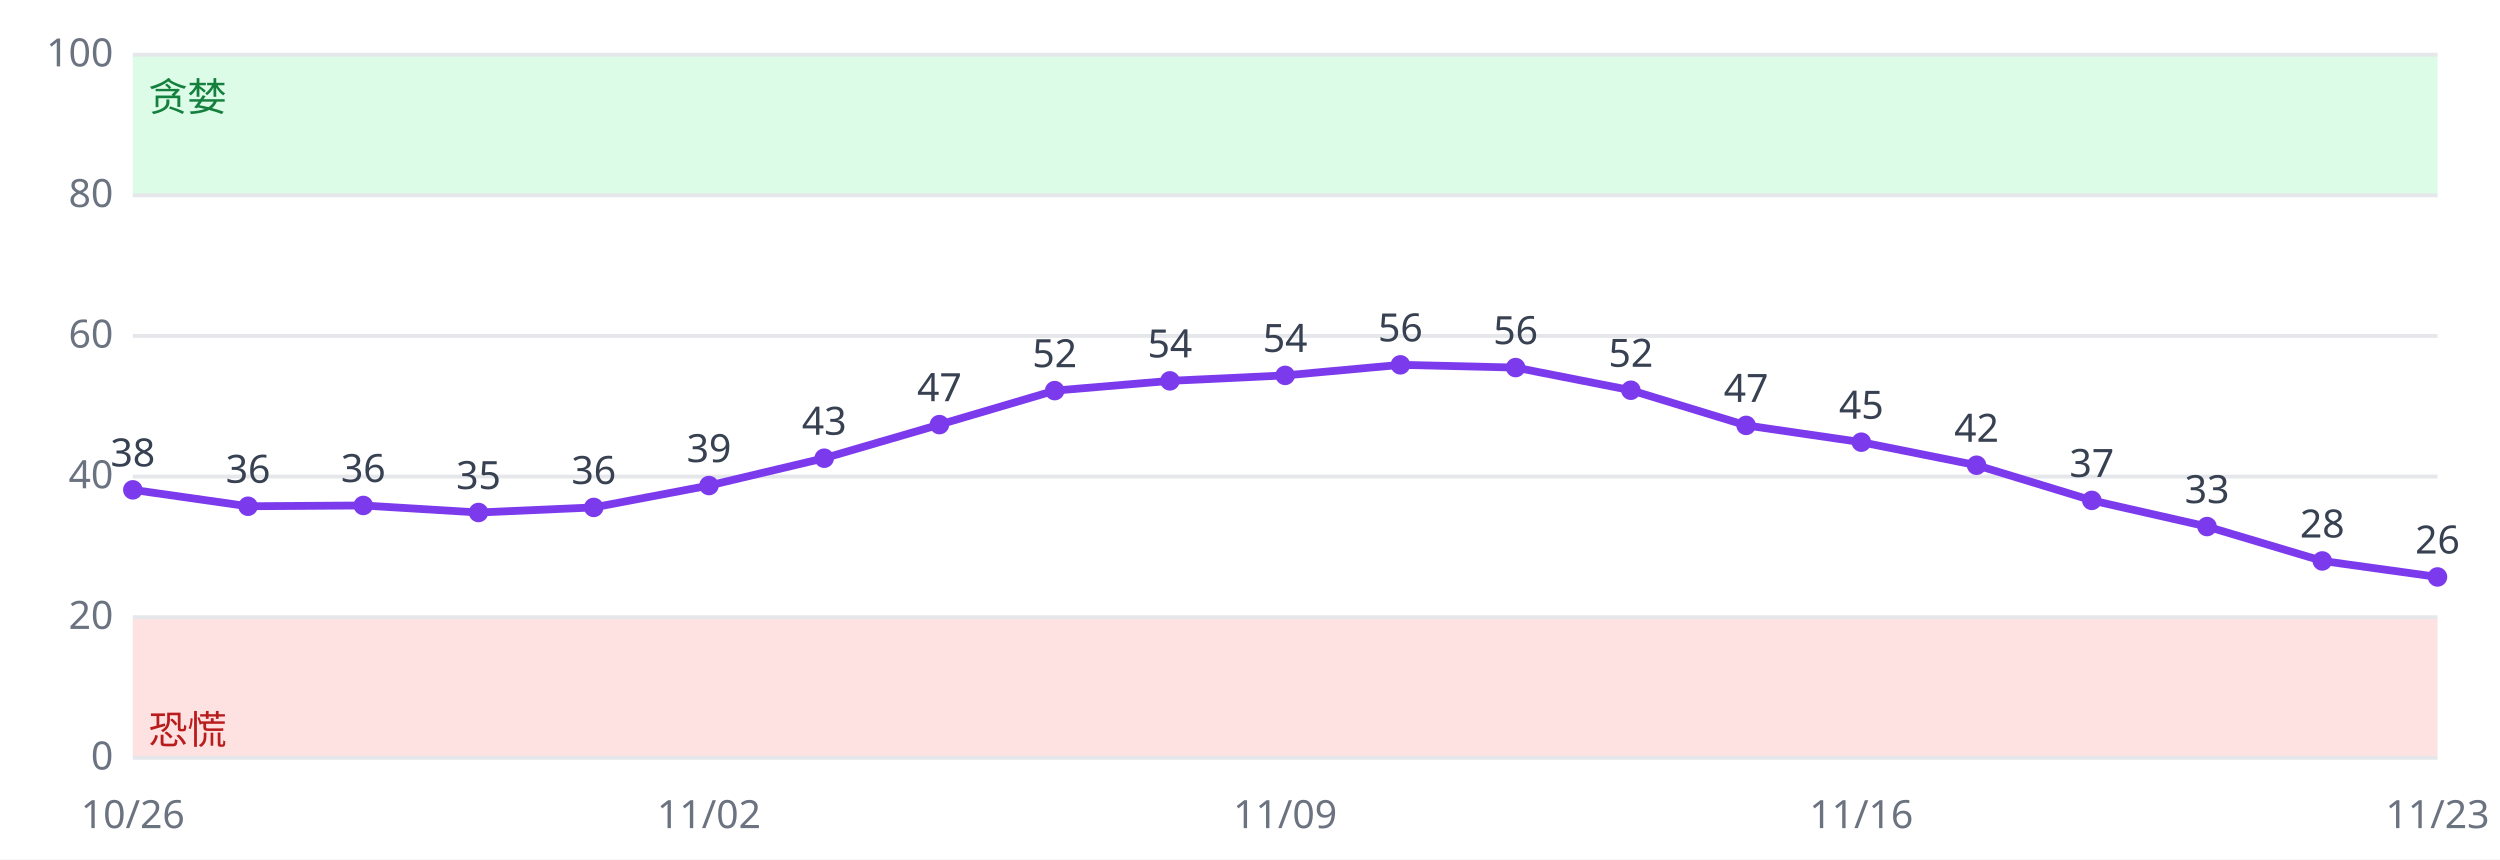
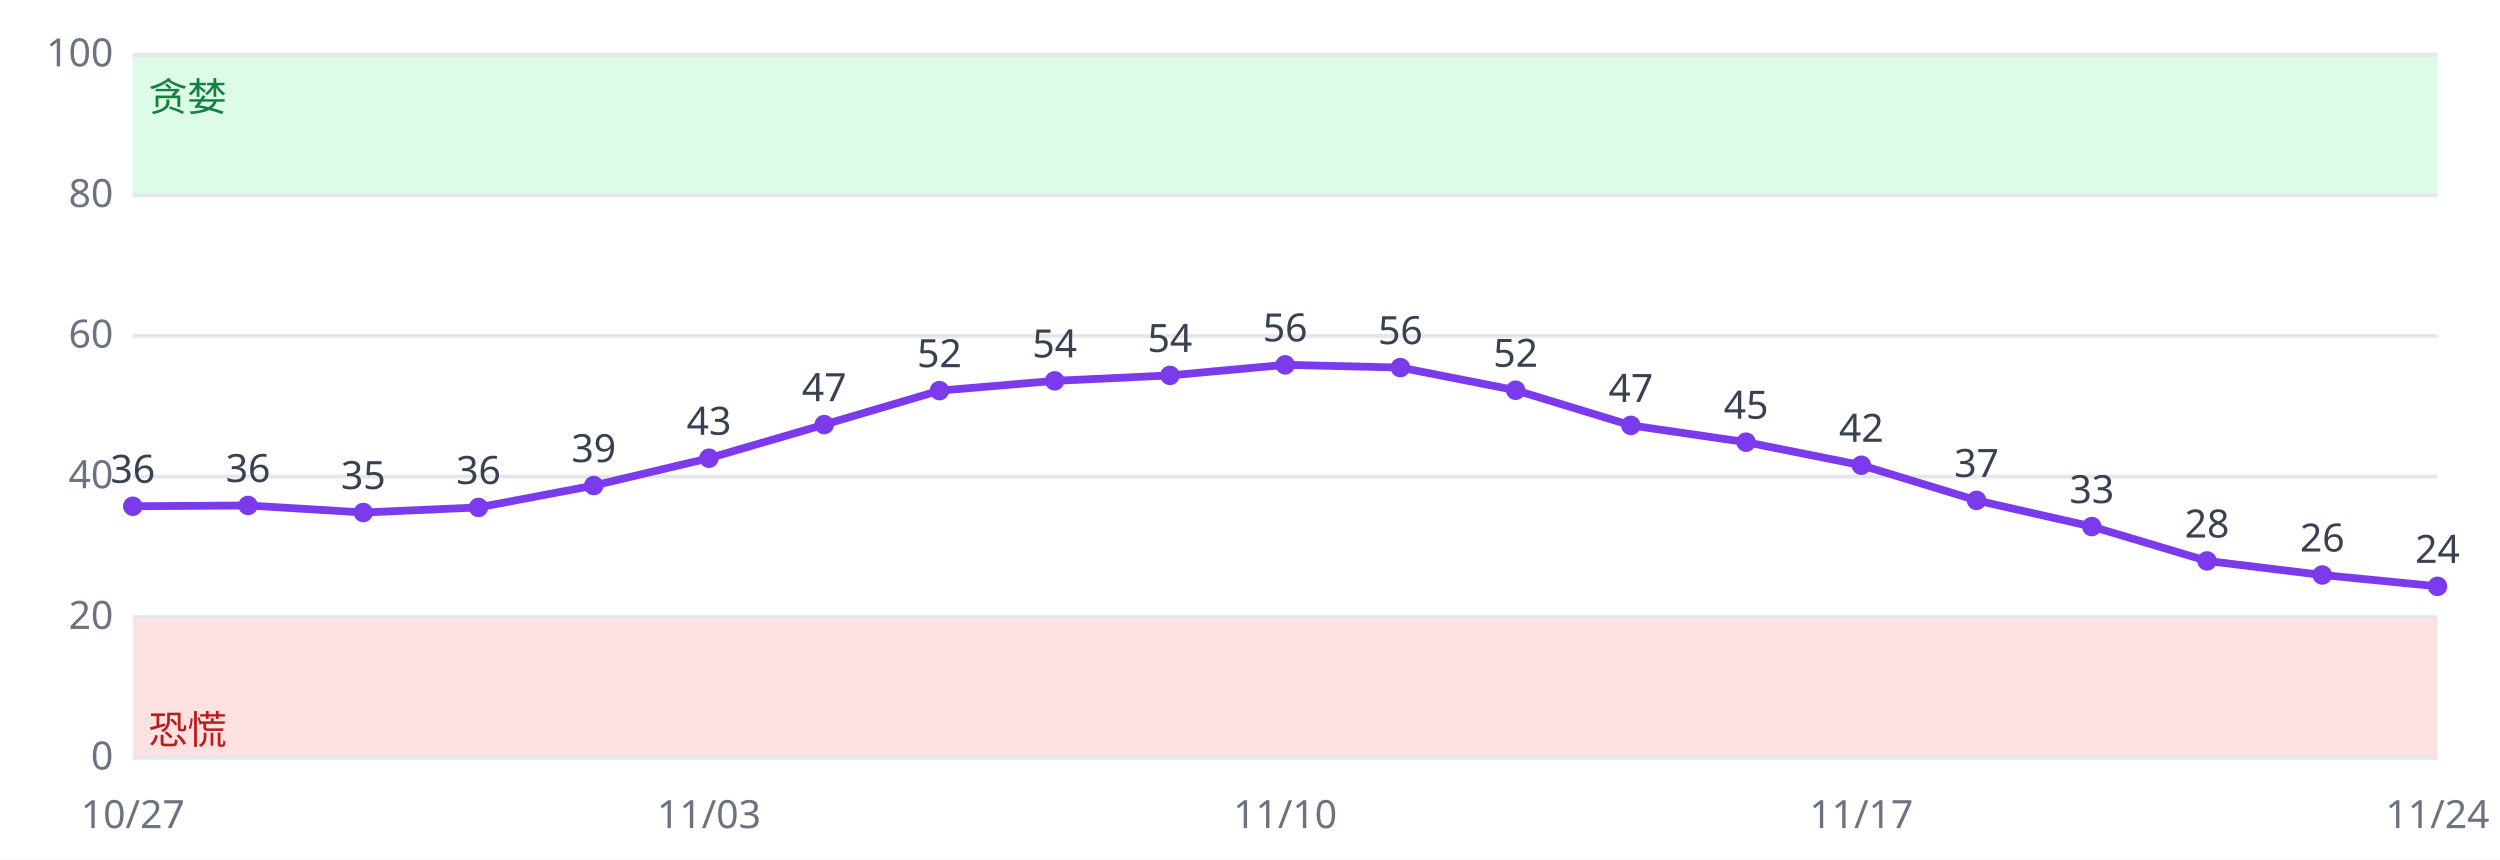
<svg xmlns="http://www.w3.org/2000/svg" viewBox="0 0 640 220" font-family="sans-serif" font-size="10">
  <rect width="640" height="220" fill="#ffffff" />
  <rect x="34" y="158.0" width="590" height="36.0" fill="#fee2e2" />
  <rect x="34" y="14.0" width="590" height="36.0" fill="#dcfce7" />
  <line x1="34" x2="624" y1="194.0" y2="194.0" stroke="#e5e7eb" />
  <text x="29" y="197.0" text-anchor="end" fill="#6b7280">0</text>
  <line x1="34" x2="624" y1="158.0" y2="158.0" stroke="#e5e7eb" />
  <text x="29" y="161.0" text-anchor="end" fill="#6b7280">20</text>
  <line x1="34" x2="624" y1="122.0" y2="122.0" stroke="#e5e7eb" />
  <text x="29" y="125.0" text-anchor="end" fill="#6b7280">40</text>
  <line x1="34" x2="624" y1="86.0" y2="86.0" stroke="#e5e7eb" />
  <text x="29" y="89.0" text-anchor="end" fill="#6b7280">60</text>
  <line x1="34" x2="624" y1="50.0" y2="50.0" stroke="#e5e7eb" />
  <text x="29" y="53.0" text-anchor="end" fill="#6b7280">80</text>
  <line x1="34" x2="624" y1="14.0" y2="14.0" stroke="#e5e7eb" />
  <text x="29" y="17.0" text-anchor="end" fill="#6b7280">100</text>
  <text x="38" y="190.4" fill="#b91c1c">恐慌</text>
  <text x="38" y="28.4" fill="#15803d">贪婪</text>
-   <polyline fill="none" stroke="#7c3aed" stroke-width="2" points="34.0,125.4 63.5,129.6 93.0,129.4 122.5,131.2 152.0,129.9 181.5,124.3 211.0,117.3 240.5,108.7 270.0,100.0 299.5,97.5 329.0,96.1 358.5,93.4 388.0,94.1 417.5,99.9 447.0,108.9 476.5,113.2 506.0,119.1 535.5,128.1 565.0,134.8 594.5,143.6 624.0,147.7" />
-   <circle cx="34.0" cy="125.4" r="2.5" fill="#7c3aed" />
-   <text x="34.0" y="119.4" text-anchor="middle" fill="#374151">38</text>
-   <text x="34.0" y="212" text-anchor="middle" fill="#6b7280">10/26</text>
-   <circle cx="63.5" cy="129.6" r="2.5" fill="#7c3aed" />
-   <text x="63.5" y="123.6" text-anchor="middle" fill="#374151">36</text>
-   <circle cx="93.0" cy="129.4" r="2.5" fill="#7c3aed" />
-   <text x="93.0" y="123.4" text-anchor="middle" fill="#374151">36</text>
-   <circle cx="122.5" cy="131.2" r="2.5" fill="#7c3aed" />
-   <text x="122.5" y="125.2" text-anchor="middle" fill="#374151">35</text>
-   <circle cx="152.0" cy="129.9" r="2.5" fill="#7c3aed" />
-   <text x="152.0" y="123.9" text-anchor="middle" fill="#374151">36</text>
-   <circle cx="181.5" cy="124.3" r="2.5" fill="#7c3aed" />
-   <text x="181.5" y="118.3" text-anchor="middle" fill="#374151">39</text>
-   <text x="181.5" y="212" text-anchor="middle" fill="#6b7280">11/02</text>
-   <circle cx="211.0" cy="117.3" r="2.5" fill="#7c3aed" />
-   <text x="211.0" y="111.3" text-anchor="middle" fill="#374151">43</text>
-   <circle cx="240.5" cy="108.7" r="2.5" fill="#7c3aed" />
-   <text x="240.5" y="102.7" text-anchor="middle" fill="#374151">47</text>
-   <circle cx="270.0" cy="100.0" r="2.5" fill="#7c3aed" />
-   <text x="270.0" y="94.0" text-anchor="middle" fill="#374151">52</text>
-   <circle cx="299.5" cy="97.5" r="2.5" fill="#7c3aed" />
-   <text x="299.5" y="91.5" text-anchor="middle" fill="#374151">54</text>
-   <circle cx="329.0" cy="96.1" r="2.5" fill="#7c3aed" />
-   <text x="329.0" y="90.1" text-anchor="middle" fill="#374151">54</text>
-   <text x="329.0" y="212" text-anchor="middle" fill="#6b7280">11/09</text>
-   <circle cx="358.5" cy="93.4" r="2.5" fill="#7c3aed" />
-   <text x="358.5" y="87.4" text-anchor="middle" fill="#374151">56</text>
-   <circle cx="388.0" cy="94.1" r="2.5" fill="#7c3aed" />
-   <text x="388.0" y="88.1" text-anchor="middle" fill="#374151">56</text>
-   <circle cx="417.5" cy="99.9" r="2.5" fill="#7c3aed" />
-   <text x="417.5" y="93.9" text-anchor="middle" fill="#374151">52</text>
-   <circle cx="447.0" cy="108.9" r="2.5" fill="#7c3aed" />
-   <text x="447.0" y="102.9" text-anchor="middle" fill="#374151">47</text>
-   <circle cx="476.5" cy="113.2" r="2.5" fill="#7c3aed" />
-   <text x="476.5" y="107.2" text-anchor="middle" fill="#374151">45</text>
-   <text x="476.5" y="212" text-anchor="middle" fill="#6b7280">11/16</text>
-   <circle cx="506.0" cy="119.1" r="2.5" fill="#7c3aed" />
-   <text x="506.0" y="113.1" text-anchor="middle" fill="#374151">42</text>
-   <circle cx="535.5" cy="128.1" r="2.5" fill="#7c3aed" />
-   <text x="535.5" y="122.1" text-anchor="middle" fill="#374151">37</text>
-   <circle cx="565.0" cy="134.8" r="2.5" fill="#7c3aed" />
-   <text x="565.0" y="128.8" text-anchor="middle" fill="#374151">33</text>
-   <circle cx="594.5" cy="143.6" r="2.5" fill="#7c3aed" />
-   <text x="594.5" y="137.6" text-anchor="middle" fill="#374151">28</text>
-   <circle cx="624.0" cy="147.7" r="2.5" fill="#7c3aed" />
-   <text x="624.0" y="141.7" text-anchor="middle" fill="#374151">26</text>
-   <text x="624.0" y="212" text-anchor="middle" fill="#6b7280">11/23</text>
+   <polyline fill="none" stroke="#7c3aed" stroke-width="2" points="34.0,129.6 63.5,129.4 93.0,131.2 122.5,129.9 152.0,124.3 181.5,117.3 211.0,108.7 240.5,100.0 270.0,97.5 299.5,96.1 329.0,93.4 358.5,94.1 388.0,99.9 417.5,108.9 447.0,113.2 476.5,119.1 506.0,128.1 535.5,134.8 565.0,143.6 594.5,147.2 624.0,150.1" />
+   <circle cx="34.0" cy="129.6" r="2.5" fill="#7c3aed" />
+   <text x="34.0" y="123.6" text-anchor="middle" fill="#374151">36</text>
+   <text x="34.0" y="212" text-anchor="middle" fill="#6b7280">10/27</text>
+   <circle cx="63.5" cy="129.4" r="2.5" fill="#7c3aed" />
+   <text x="63.5" y="123.4" text-anchor="middle" fill="#374151">36</text>
+   <circle cx="93.0" cy="131.2" r="2.5" fill="#7c3aed" />
+   <text x="93.0" y="125.2" text-anchor="middle" fill="#374151">35</text>
+   <circle cx="122.5" cy="129.9" r="2.5" fill="#7c3aed" />
+   <text x="122.5" y="123.9" text-anchor="middle" fill="#374151">36</text>
+   <circle cx="152.0" cy="124.3" r="2.5" fill="#7c3aed" />
+   <text x="152.0" y="118.3" text-anchor="middle" fill="#374151">39</text>
+   <circle cx="181.5" cy="117.3" r="2.5" fill="#7c3aed" />
+   <text x="181.5" y="111.3" text-anchor="middle" fill="#374151">43</text>
+   <text x="181.5" y="212" text-anchor="middle" fill="#6b7280">11/03</text>
+   <circle cx="211.0" cy="108.7" r="2.5" fill="#7c3aed" />
+   <text x="211.0" y="102.7" text-anchor="middle" fill="#374151">47</text>
+   <circle cx="240.5" cy="100.0" r="2.5" fill="#7c3aed" />
+   <text x="240.5" y="94.0" text-anchor="middle" fill="#374151">52</text>
+   <circle cx="270.0" cy="97.5" r="2.5" fill="#7c3aed" />
+   <text x="270.0" y="91.5" text-anchor="middle" fill="#374151">54</text>
+   <circle cx="299.5" cy="96.1" r="2.5" fill="#7c3aed" />
+   <text x="299.5" y="90.1" text-anchor="middle" fill="#374151">54</text>
+   <circle cx="329.0" cy="93.4" r="2.5" fill="#7c3aed" />
+   <text x="329.0" y="87.4" text-anchor="middle" fill="#374151">56</text>
+   <text x="329.0" y="212" text-anchor="middle" fill="#6b7280">11/10</text>
+   <circle cx="358.5" cy="94.1" r="2.5" fill="#7c3aed" />
+   <text x="358.5" y="88.1" text-anchor="middle" fill="#374151">56</text>
+   <circle cx="388.0" cy="99.9" r="2.5" fill="#7c3aed" />
+   <text x="388.0" y="93.9" text-anchor="middle" fill="#374151">52</text>
+   <circle cx="417.5" cy="108.9" r="2.5" fill="#7c3aed" />
+   <text x="417.5" y="102.9" text-anchor="middle" fill="#374151">47</text>
+   <circle cx="447.0" cy="113.2" r="2.5" fill="#7c3aed" />
+   <text x="447.0" y="107.2" text-anchor="middle" fill="#374151">45</text>
+   <circle cx="476.5" cy="119.1" r="2.5" fill="#7c3aed" />
+   <text x="476.5" y="113.1" text-anchor="middle" fill="#374151">42</text>
+   <text x="476.5" y="212" text-anchor="middle" fill="#6b7280">11/17</text>
+   <circle cx="506.0" cy="128.1" r="2.5" fill="#7c3aed" />
+   <text x="506.0" y="122.1" text-anchor="middle" fill="#374151">37</text>
+   <circle cx="535.5" cy="134.8" r="2.5" fill="#7c3aed" />
+   <text x="535.5" y="128.8" text-anchor="middle" fill="#374151">33</text>
+   <circle cx="565.0" cy="143.6" r="2.5" fill="#7c3aed" />
+   <text x="565.0" y="137.6" text-anchor="middle" fill="#374151">28</text>
+   <circle cx="594.5" cy="147.2" r="2.5" fill="#7c3aed" />
+   <text x="594.5" y="141.2" text-anchor="middle" fill="#374151">26</text>
+   <circle cx="624.0" cy="150.1" r="2.5" fill="#7c3aed" />
+   <text x="624.0" y="144.1" text-anchor="middle" fill="#374151">24</text>
+   <text x="624.0" y="212" text-anchor="middle" fill="#6b7280">11/24</text>
</svg>
